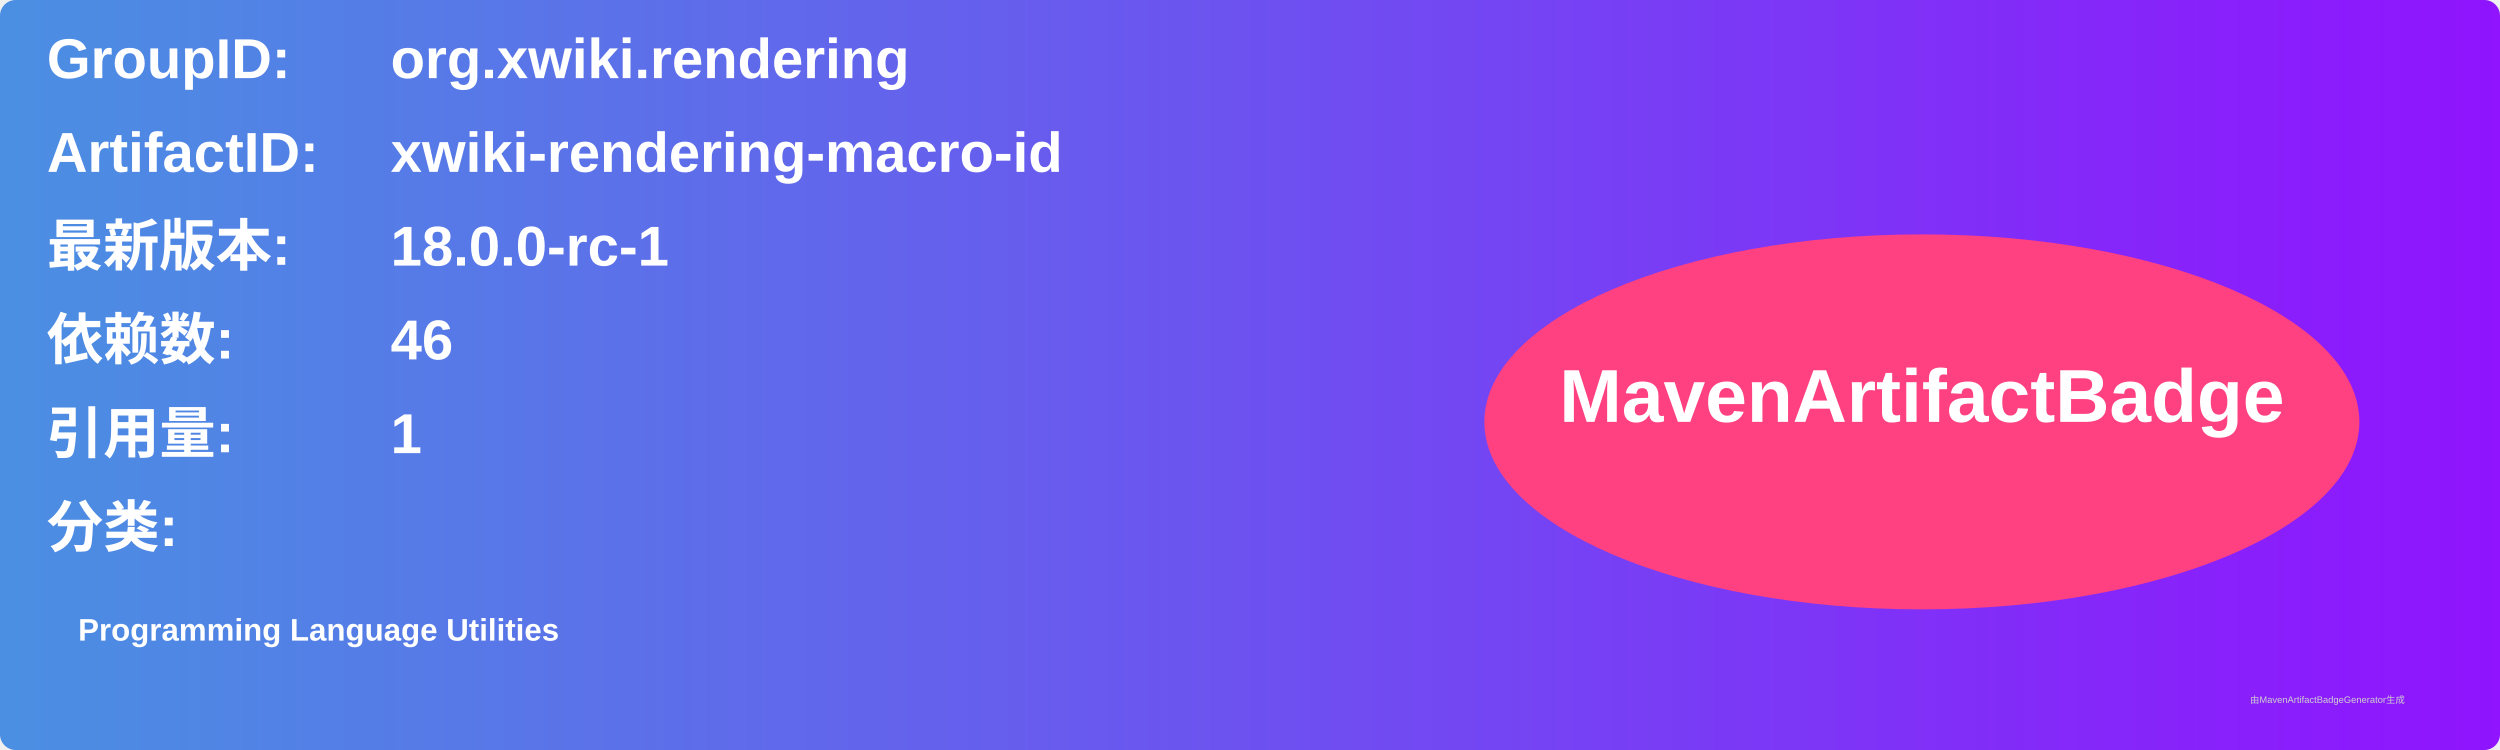
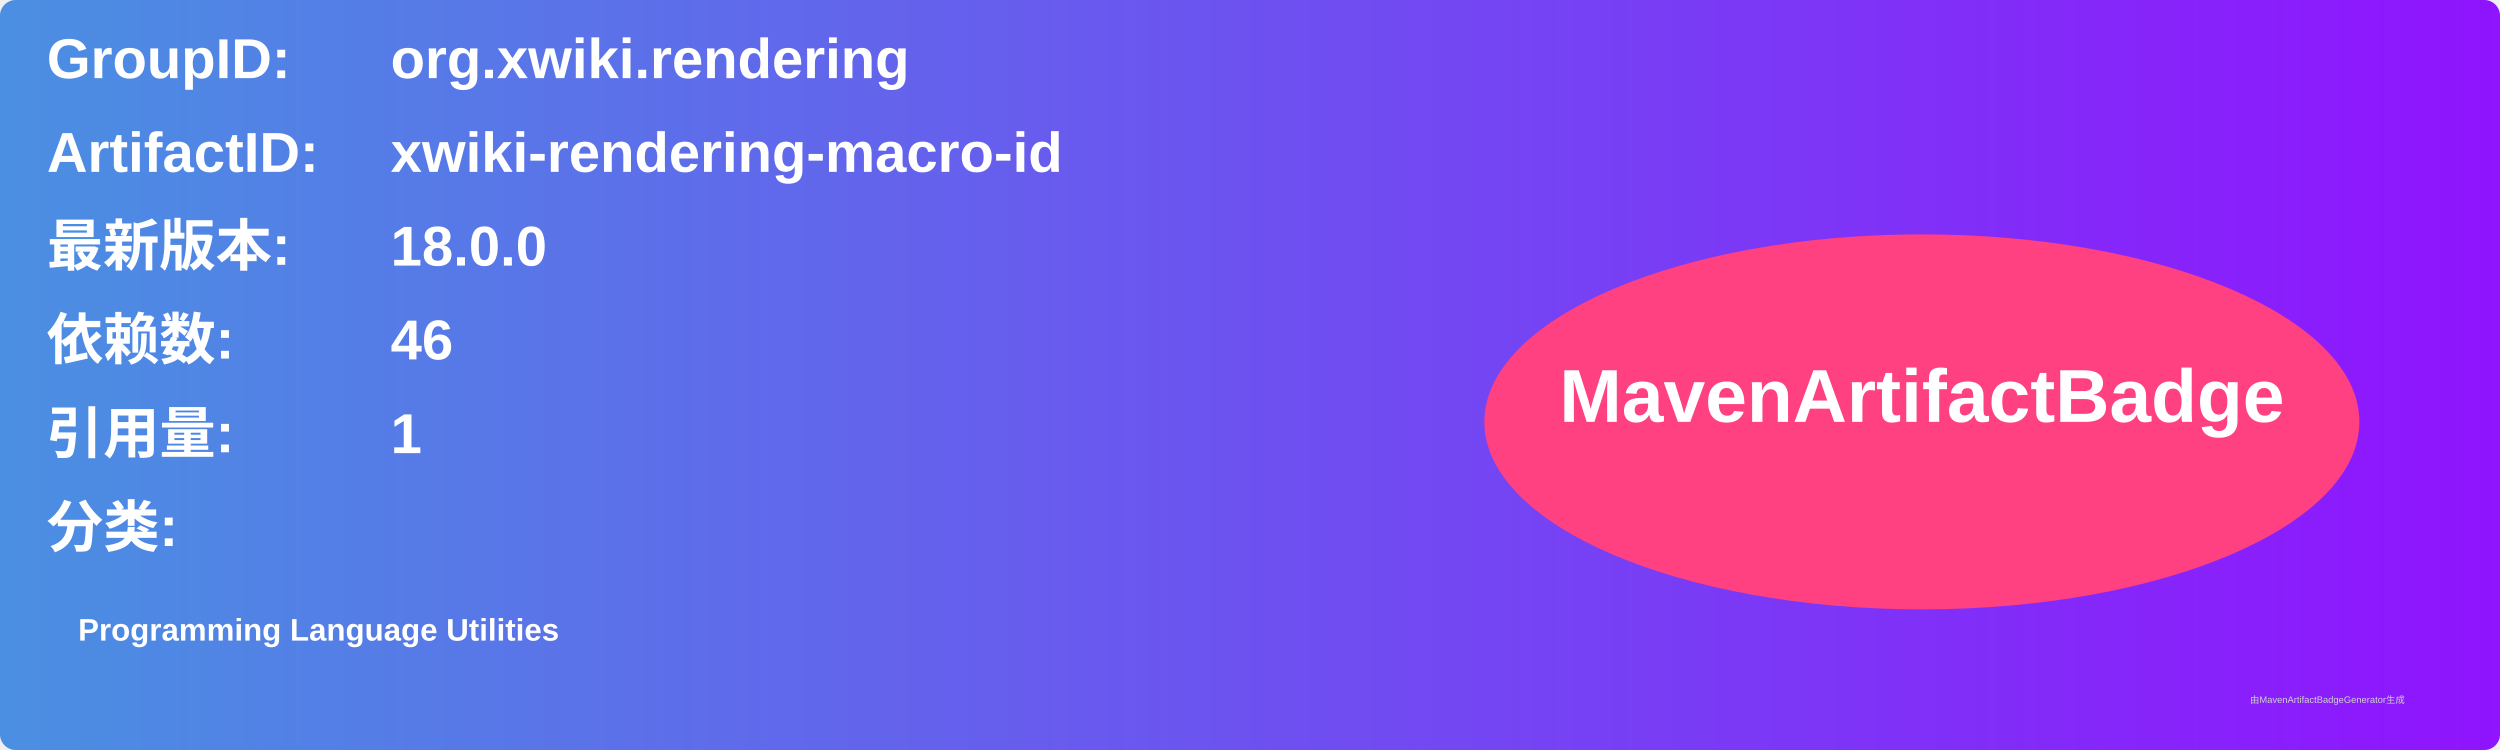
<svg xmlns="http://www.w3.org/2000/svg" width="800" height="240" viewBox="0 0 800 240">
  <linearGradient id="grad" x1="0%" y1="0%" x2="100%" y2="0%">
    <stop offset="0%" stop-color="#4a90e2" />
    <stop offset="100%" stop-color="#9013fe" />
  </linearGradient>
  <rect width="100%" height="100%" rx="5" ry="5" fill="url(#grad)" />
  <g transform="translate(15, 15)">
    <text x="0" y="10" font-family="Arial" font-size="18" fill="white" font-weight="bold" width="260">GroupID:</text>
    <text x="110" y="10" font-family="Arial" font-size="18" fill="white" font-weight="bold" width="460">org.xwiki.rendering</text>
    <text x="0" y="40" font-family="Arial" font-size="18" fill="white" font-weight="bold" width="260">ArtifactID:</text>
    <text x="110" y="40" font-family="Arial" font-size="18" fill="white" font-weight="bold" width="460">xwiki-rendering-macro-id</text>
    <text x="0" y="70" font-family="Arial" font-size="18" fill="white" font-weight="bold">最新版本:</text>
    <text x="110" y="70" font-family="Arial" font-size="18" fill="white" font-weight="bold">
-       <tspan font-weight="bold">18.0.0-rc-1</tspan>
+       <tspan font-weight="bold">18.0.0</tspan>
    </text>
    <text x="0" y="100" font-family="Arial" font-size="18" fill="white" font-weight="bold">依赖数: </text>
    <text x="110" y="100" font-family="Arial" font-size="18" fill="white">
      <tspan font-weight="bold">46</tspan>
    </text>
    <text x="0" y="130" font-family="Arial" font-size="18" fill="white" font-weight="bold">引用量: </text>
    <text x="110" y="130" font-family="Arial" font-size="18" fill="white">
      <tspan font-weight="bold">1</tspan>
    </text>
    <text x="0" y="160" font-family="Arial" font-size="18" fill="white" font-weight="bold">分类:</text>
    <text x="10" y="190" font-family="Arial" font-size="10" fill="white">
      <tspan font-weight="bold">Programming Language Utilities</tspan>
    </text>
    <ellipse cx="600" cy="120" rx="140" ry="60" fill="#ff4081" />
    <text x="600" y="120" text-anchor="middle" font-family="Arial" font-size="24" fill="white" font-weight="bold">MavenArtifactBadge</text>
  </g>
  <text x="720" y="225" font-family="Arial" font-size="3" fill="#d0d0d0">由MavenArtifactBadgeGenerator生成</text>
</svg>
